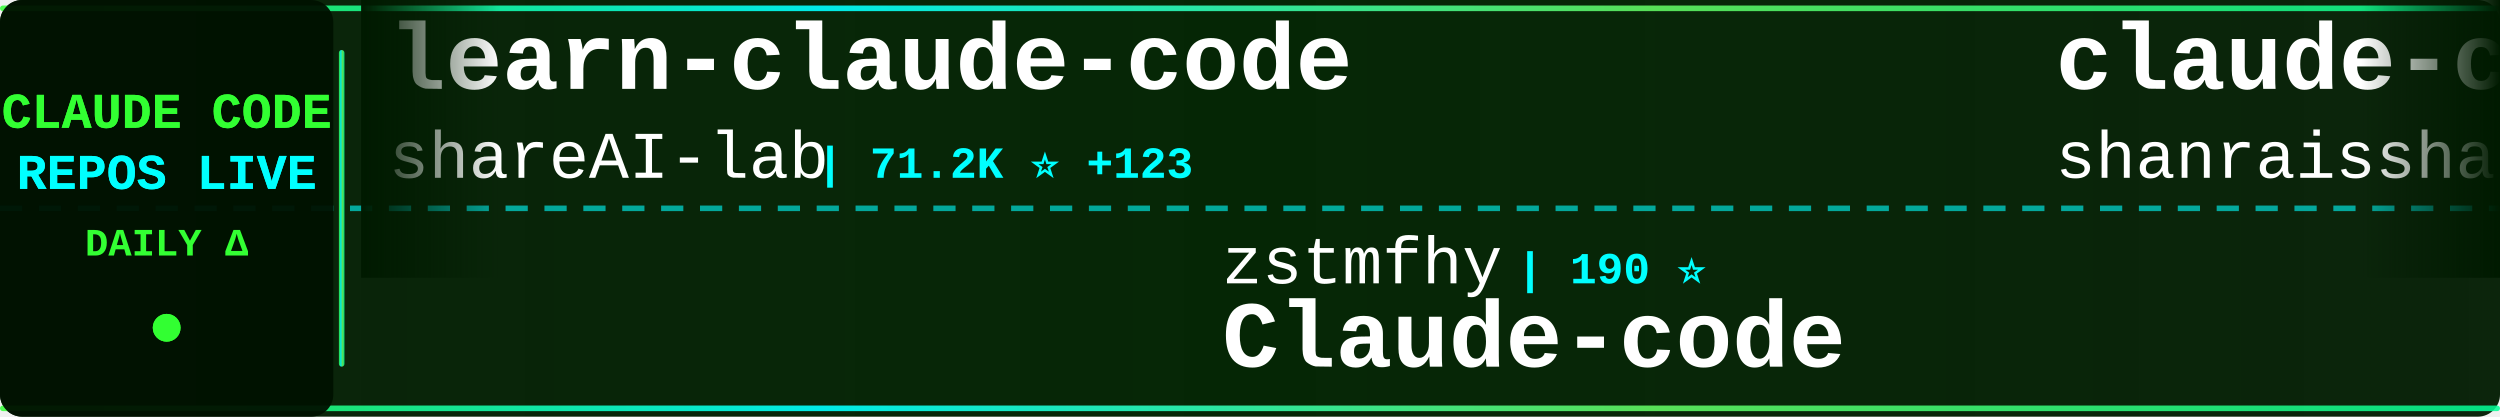
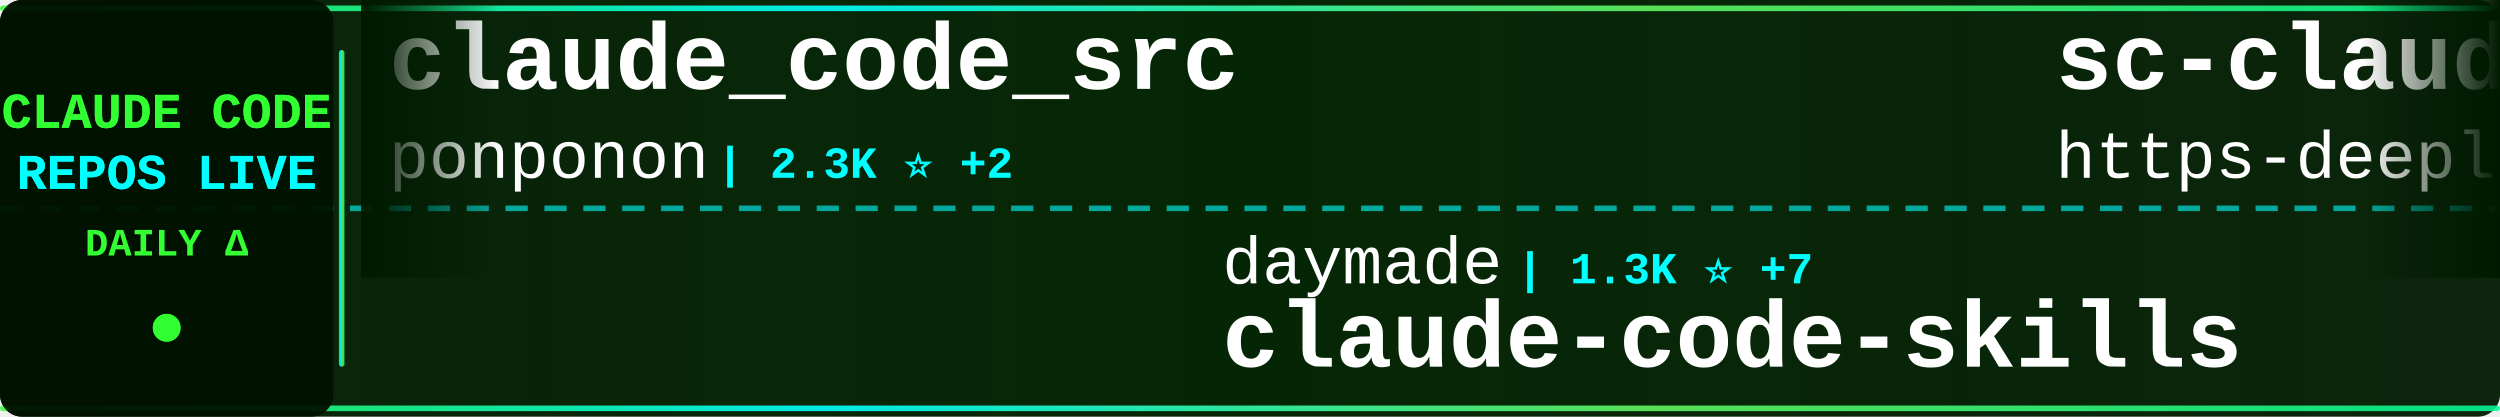
<svg xmlns="http://www.w3.org/2000/svg" width="900" height="150">
  <defs>
    <linearGradient id="tickerBg" x1="0%" y1="0%" x2="100%" y2="0%">
      <stop offset="0%" style="stop-color:#001a00;stop-opacity:0.95" />
      <stop offset="50%" style="stop-color:#002200;stop-opacity:0.98" />
      <stop offset="100%" style="stop-color:#001a00;stop-opacity:0.95" />
    </linearGradient>
    <linearGradient id="borderGrad" x1="0%" y1="0%" x2="100%" y2="0%">
      <stop offset="0%" style="stop-color:#33ff33;stop-opacity:0.85">
        <animate attributeName="stop-opacity" values="0.85;1;0.85" dur="2s" repeatCount="indefinite" />
      </stop>
      <stop offset="33%" style="stop-color:#00ffff;stop-opacity:0.9">
        <animate attributeName="stop-opacity" values="0.9;1;0.9" dur="2.2s" repeatCount="indefinite" />
      </stop>
      <stop offset="66%" style="stop-color:#66ff66;stop-opacity:0.85">
        <animate attributeName="stop-opacity" values="0.85;1;0.85" dur="1.8s" repeatCount="indefinite" />
      </stop>
      <stop offset="100%" style="stop-color:#00ff99;stop-opacity:0.85">
        <animate attributeName="stop-opacity" values="0.85;1;0.85" dur="2s" repeatCount="indefinite" />
      </stop>
    </linearGradient>
    <filter id="textGlow">
      <feGaussianBlur stdDeviation="0.1" result="coloredBlur" />
      <feMerge>
        <feMergeNode in="coloredBlur" />
        <feMergeNode in="SourceGraphic" />
      </feMerge>
    </filter>
    <filter id="metricGlow">
      <feGaussianBlur stdDeviation="0.2" result="coloredBlur" />
      <feMerge>
        <feMergeNode in="coloredBlur" />
        <feMergeNode in="SourceGraphic" />
      </feMerge>
    </filter>
    <linearGradient id="leftFade" x1="0%" y1="0%" x2="100%" y2="0%">
      <stop offset="0%" style="stop-color:#001a00;stop-opacity:1" />
      <stop offset="100%" style="stop-color:#001a00;stop-opacity:0" />
    </linearGradient>
    <linearGradient id="rightFade" x1="0%" y1="0%" x2="100%" y2="0%">
      <stop offset="0%" style="stop-color:#001a00;stop-opacity:0" />
      <stop offset="100%" style="stop-color:#001a00;stop-opacity:1" />
    </linearGradient>
  </defs>
  <rect width="900" height="150" fill="url(#tickerBg)" rx="8" />
  <rect x="0" y="2" width="900" height="2" fill="url(#borderGrad)" rx="1" />
  <rect x="0" y="146" width="900" height="2" fill="url(#borderGrad)" rx="1" />
  <line x1="0" y1="75" x2="900" y2="75" stroke="#00ffff" stroke-width="2" stroke-dasharray="8 6" opacity="0.6" />
  <rect x="0" y="0" width="120" height="150" fill="#001100" opacity="0.95" rx="8" />
  <text x="60" y="46" font-family="'Courier New', monospace" font-size="18" font-weight="bold" fill="#33ff33" text-anchor="middle" filter="url(#textGlow)">
    CLAUDE CODE
  </text>
  <text x="60" y="68" font-family="'Courier New', monospace" font-size="18" font-weight="bold" fill="#00ffff" text-anchor="middle" filter="url(#textGlow)">
    REPOS LIVE
  </text>
  <text x="60" y="92" font-family="'Courier New', monospace" font-size="14" font-weight="bold" fill="#33ff33" text-anchor="middle">
    DAILY Δ
  </text>
  <circle cx="60" cy="118" r="5" fill="#33ff33" filter="url(#metricGlow)">
    <animate attributeName="r" values="4;6;4" dur="1.5s" repeatCount="indefinite" />
    <animate attributeName="opacity" values="0.6;1;0.6" dur="1.5s" repeatCount="indefinite" />
  </circle>
  <rect x="122" y="18" width="2" height="114" fill="url(#borderGrad)" rx="1" />
  <clipPath id="tickerClip">
    <rect x="130" y="0" width="770" height="150" />
  </clipPath>
  <g clip-path="url(#tickerClip)">
    <g id="tickerItems">
      <animateTransform attributeName="transform" attributeType="XML" type="translate" from="0 0" to="-3000 0" dur="54s" repeatCount="indefinite" />
      <g transform="translate(0, 0)">
-         <text x="140" y="32" font-family="'Courier New', monospace" font-size="34" font-weight="bold" fill="#ffffff">learn-claude-code</text>
-         <text x="140" y="64" font-family="'Courier New', monospace" font-size="24" font-weight="normal" fill="#ffffff" opacity="1.0">shareAI-lab</text>
-         <text x="294" y="64" font-family="'Courier New', monospace" font-size="16" font-weight="bold" fill="#00ffff"> | 71.2K ⭐ +123</text>
+         <text x="140" y="32" font-family="'Courier New', monospace" font-size="34" font-weight="bold" fill="#ffffff">claude_code_src</text>
+         <text x="140" y="64" font-family="'Courier New', monospace" font-size="24" font-weight="normal" fill="#ffffff" opacity="1.0">ponponon</text>
+         <text x="258" y="64" font-family="'Courier New', monospace" font-size="16" font-weight="bold" fill="#00ffff"> | 2.3K ⭐ +2</text>
      </g>
      <g transform="translate(300, 0)">
+         <text x="140" y="102" font-family="'Courier New', monospace" font-size="24" font-weight="normal" fill="#ffffff" opacity="1.0">daymade</text>
+         <text x="246" y="102" font-family="'Courier New', monospace" font-size="16" font-weight="bold" fill="#00ffff"> | 1.3K ⭐ +7</text>
+         <text x="140" y="132" font-family="'Courier New', monospace" font-size="34" font-weight="bold" fill="#ffffff">claude-code-skills</text>
+       </g>
+       <g transform="translate(600, 0)">
+         <text x="140" y="32" font-family="'Courier New', monospace" font-size="34" font-weight="bold" fill="#ffffff">sc-claude-code-files</text>
+         <text x="140" y="64" font-family="'Courier New', monospace" font-size="24" font-weight="normal" fill="#ffffff" opacity="1.0">https-deeplearning-ai</text>
+         <text x="414" y="64" font-family="'Courier New', monospace" font-size="16" font-weight="bold" fill="#00ffff"> | 533 ⭐</text>
+       </g>
+       <g transform="translate(900, 0)">
        <text x="140" y="102" font-family="'Courier New', monospace" font-size="24" font-weight="normal" fill="#ffffff" opacity="1.0">zstmfhy</text>
        <text x="246" y="102" font-family="'Courier New', monospace" font-size="16" font-weight="bold" fill="#00ffff"> | 190 ⭐</text>
        <text x="140" y="132" font-family="'Courier New', monospace" font-size="34" font-weight="bold" fill="#ffffff">Claude-code</text>
      </g>
-       <g transform="translate(600, 0)">
-         <text x="140" y="32" font-family="'Courier New', monospace" font-size="34" font-weight="bold" fill="#ffffff">claude-code-best-practic...</text>
-         <text x="140" y="64" font-family="'Courier New', monospace" font-size="24" font-weight="normal" fill="#ffffff" opacity="1.0">shanraisshan</text>
-         <text x="306" y="64" font-family="'Courier New', monospace" font-size="16" font-weight="bold" fill="#00ffff"> | 62.9K ⭐ +226</text>
-       </g>
-       <g transform="translate(900, 0)">
-         <text x="140" y="102" font-family="'Courier New', monospace" font-size="24" font-weight="normal" fill="#ffffff" opacity="1.0">feiskyer</text>
-         <text x="258" y="102" font-family="'Courier New', monospace" font-size="16" font-weight="bold" fill="#00ffff"> | 1.6K ⭐ +2</text>
-         <text x="140" y="132" font-family="'Courier New', monospace" font-size="34" font-weight="bold" fill="#ffffff">claude-code-settings</text>
-       </g>
      <g transform="translate(1200, 0)">
-         <text x="140" y="32" font-family="'Courier New', monospace" font-size="34" font-weight="bold" fill="#ffffff">claude-code-rev</text>
-         <text x="140" y="64" font-family="'Courier New', monospace" font-size="24" font-weight="normal" fill="#ffffff" opacity="1.0">oboard</text>
-         <text x="234" y="64" font-family="'Courier New', monospace" font-size="16" font-weight="bold" fill="#00ffff"> | 3.3K ⭐ +2</text>
+         <text x="140" y="32" font-family="'Courier New', monospace" font-size="34" font-weight="bold" fill="#ffffff">claude-code-cli</text>
+         <text x="140" y="64" font-family="'Courier New', monospace" font-size="24" font-weight="normal" fill="#ffffff" opacity="1.0">huangserva</text>
+         <text x="282" y="64" font-family="'Courier New', monospace" font-size="16" font-weight="bold" fill="#00ffff"> | 620 ⭐</text>
      </g>
      <g transform="translate(1500, 0)">
-         <text x="140" y="102" font-family="'Courier New', monospace" font-size="24" font-weight="normal" fill="#ffffff" opacity="1.0">carlvellotti</text>
-         <text x="306" y="102" font-family="'Courier New', monospace" font-size="16" font-weight="bold" fill="#00ffff"> | 2.1K ⭐ +3</text>
-         <text x="140" y="132" font-family="'Courier New', monospace" font-size="34" font-weight="bold" fill="#ffffff">claude-code-pm-course</text>
+         <text x="140" y="102" font-family="'Courier New', monospace" font-size="24" font-weight="normal" fill="#ffffff" opacity="1.0">FlorianBruniaux</text>
+         <text x="342" y="102" font-family="'Courier New', monospace" font-size="16" font-weight="bold" fill="#00ffff"> | 5.5K ⭐ +14</text>
+         <text x="140" y="132" font-family="'Courier New', monospace" font-size="34" font-weight="bold" fill="#ffffff">claude-code-ultimate-gui...</text>
      </g>
      <g transform="translate(1800, 0)">
-         <text x="140" y="32" font-family="'Courier New', monospace" font-size="34" font-weight="bold" fill="#ffffff">ralph-claude-code</text>
-         <text x="140" y="64" font-family="'Courier New', monospace" font-size="24" font-weight="normal" fill="#ffffff" opacity="1.0">frankbria</text>
-         <text x="270" y="64" font-family="'Courier New', monospace" font-size="16" font-weight="bold" fill="#00ffff"> | 9.5K ⭐ +6</text>
+         <text x="140" y="32" font-family="'Courier New', monospace" font-size="34" font-weight="bold" fill="#ffffff">claude-code-spec-workflo...</text>
+         <text x="140" y="64" font-family="'Courier New', monospace" font-size="24" font-weight="normal" fill="#ffffff" opacity="1.0">Pimzino</text>
+         <text x="246" y="64" font-family="'Courier New', monospace" font-size="16" font-weight="bold" fill="#00ffff"> | 3.8K ⭐</text>
      </g>
      <g transform="translate(2100, 0)">
-         <text x="140" y="102" font-family="'Courier New', monospace" font-size="24" font-weight="normal" fill="#ffffff" opacity="1.0">anthropics</text>
-         <text x="282" y="102" font-family="'Courier New', monospace" font-size="16" font-weight="bold" fill="#00ffff"> | 161.6K ⭐ +264</text>
-         <text x="140" y="132" font-family="'Courier New', monospace" font-size="34" font-weight="bold" fill="#ffffff">skills</text>
+         <text x="140" y="102" font-family="'Courier New', monospace" font-size="24" font-weight="normal" fill="#ffffff" opacity="1.0">jeremylongshore</text>
+         <text x="342" y="102" font-family="'Courier New', monospace" font-size="16" font-weight="bold" fill="#00ffff"> | 2.5K ⭐ +1</text>
+         <text x="140" y="132" font-family="'Courier New', monospace" font-size="34" font-weight="bold" fill="#ffffff">claude-code-plugins-plus...</text>
      </g>
      <g transform="translate(2400, 0)">
-         <text x="140" y="32" font-family="'Courier New', monospace" font-size="34" font-weight="bold" fill="#ffffff">Claude-Code</text>
-         <text x="140" y="64" font-family="'Courier New', monospace" font-size="24" font-weight="normal" fill="#ffffff" opacity="1.0">OrcaWhisper</text>
-         <text x="294" y="64" font-family="'Courier New', monospace" font-size="16" font-weight="bold" fill="#00ffff"> | 85 ⭐ +1</text>
+         <text x="140" y="32" font-family="'Courier New', monospace" font-size="34" font-weight="bold" fill="#ffffff">claude_codex_bridge</text>
+         <text x="140" y="64" font-family="'Courier New', monospace" font-size="24" font-weight="normal" fill="#ffffff" opacity="1.0">SeemSeam</text>
+         <text x="258" y="64" font-family="'Courier New', monospace" font-size="16" font-weight="bold" fill="#00ffff"> | 3.3K ⭐ +6</text>
      </g>
      <g transform="translate(2700, 0)">
-         <text x="140" y="102" font-family="'Courier New', monospace" font-size="24" font-weight="normal" fill="#ffffff" opacity="1.0">VILA-Lab</text>
-         <text x="258" y="102" font-family="'Courier New', monospace" font-size="16" font-weight="bold" fill="#00ffff"> | 1.9K ⭐ +14</text>
-         <text x="140" y="132" font-family="'Courier New', monospace" font-size="34" font-weight="bold" fill="#ffffff">Dive-into-Claude-Code</text>
+         <text x="140" y="102" font-family="'Courier New', monospace" font-size="24" font-weight="normal" fill="#ffffff" opacity="1.0">shanraisshan</text>
+         <text x="306" y="102" font-family="'Courier New', monospace" font-size="16" font-weight="bold" fill="#00ffff"> | 62.9K ⭐ +238</text>
+         <text x="140" y="132" font-family="'Courier New', monospace" font-size="34" font-weight="bold" fill="#ffffff">claude-code-best-practic...</text>
      </g>
      <g transform="translate(3000, 0)">
-         <text x="140" y="32" font-family="'Courier New', monospace" font-size="34" font-weight="bold" fill="#ffffff">learn-claude-code</text>
-         <text x="140" y="64" font-family="'Courier New', monospace" font-size="24" font-weight="normal" fill="#ffffff" opacity="1.0">shareAI-lab</text>
-         <text x="294" y="64" font-family="'Courier New', monospace" font-size="16" font-weight="bold" fill="#00ffff"> | 71.2K ⭐ +123</text>
+         <text x="140" y="32" font-family="'Courier New', monospace" font-size="34" font-weight="bold" fill="#ffffff">claude_code_src</text>
+         <text x="140" y="64" font-family="'Courier New', monospace" font-size="24" font-weight="normal" fill="#ffffff" opacity="1.0">ponponon</text>
+         <text x="258" y="64" font-family="'Courier New', monospace" font-size="16" font-weight="bold" fill="#00ffff"> | 2.3K ⭐ +2</text>
      </g>
      <g transform="translate(3300, 0)">
+         <text x="140" y="102" font-family="'Courier New', monospace" font-size="24" font-weight="normal" fill="#ffffff" opacity="1.0">daymade</text>
+         <text x="246" y="102" font-family="'Courier New', monospace" font-size="16" font-weight="bold" fill="#00ffff"> | 1.3K ⭐ +7</text>
+         <text x="140" y="132" font-family="'Courier New', monospace" font-size="34" font-weight="bold" fill="#ffffff">claude-code-skills</text>
+       </g>
+       <g transform="translate(3600, 0)">
+         <text x="140" y="32" font-family="'Courier New', monospace" font-size="34" font-weight="bold" fill="#ffffff">sc-claude-code-files</text>
+         <text x="140" y="64" font-family="'Courier New', monospace" font-size="24" font-weight="normal" fill="#ffffff" opacity="1.0">https-deeplearning-ai</text>
+         <text x="414" y="64" font-family="'Courier New', monospace" font-size="16" font-weight="bold" fill="#00ffff"> | 533 ⭐</text>
+       </g>
+       <g transform="translate(3900, 0)">
        <text x="140" y="102" font-family="'Courier New', monospace" font-size="24" font-weight="normal" fill="#ffffff" opacity="1.0">zstmfhy</text>
        <text x="246" y="102" font-family="'Courier New', monospace" font-size="16" font-weight="bold" fill="#00ffff"> | 190 ⭐</text>
        <text x="140" y="132" font-family="'Courier New', monospace" font-size="34" font-weight="bold" fill="#ffffff">Claude-code</text>
-       </g>
-       <g transform="translate(3600, 0)">
-         <text x="140" y="32" font-family="'Courier New', monospace" font-size="34" font-weight="bold" fill="#ffffff">claude-code-best-practic...</text>
-         <text x="140" y="64" font-family="'Courier New', monospace" font-size="24" font-weight="normal" fill="#ffffff" opacity="1.0">shanraisshan</text>
-         <text x="306" y="64" font-family="'Courier New', monospace" font-size="16" font-weight="bold" fill="#00ffff"> | 62.9K ⭐ +226</text>
-       </g>
-       <g transform="translate(3900, 0)">
-         <text x="140" y="102" font-family="'Courier New', monospace" font-size="24" font-weight="normal" fill="#ffffff" opacity="1.0">feiskyer</text>
-         <text x="258" y="102" font-family="'Courier New', monospace" font-size="16" font-weight="bold" fill="#00ffff"> | 1.6K ⭐ +2</text>
-         <text x="140" y="132" font-family="'Courier New', monospace" font-size="34" font-weight="bold" fill="#ffffff">claude-code-settings</text>
      </g>
    </g>
  </g>
  <rect x="130" y="0" width="50" height="100" fill="url(#leftFade)" />
  <rect x="850" y="0" width="50" height="100" fill="url(#rightFade)" />
</svg>
